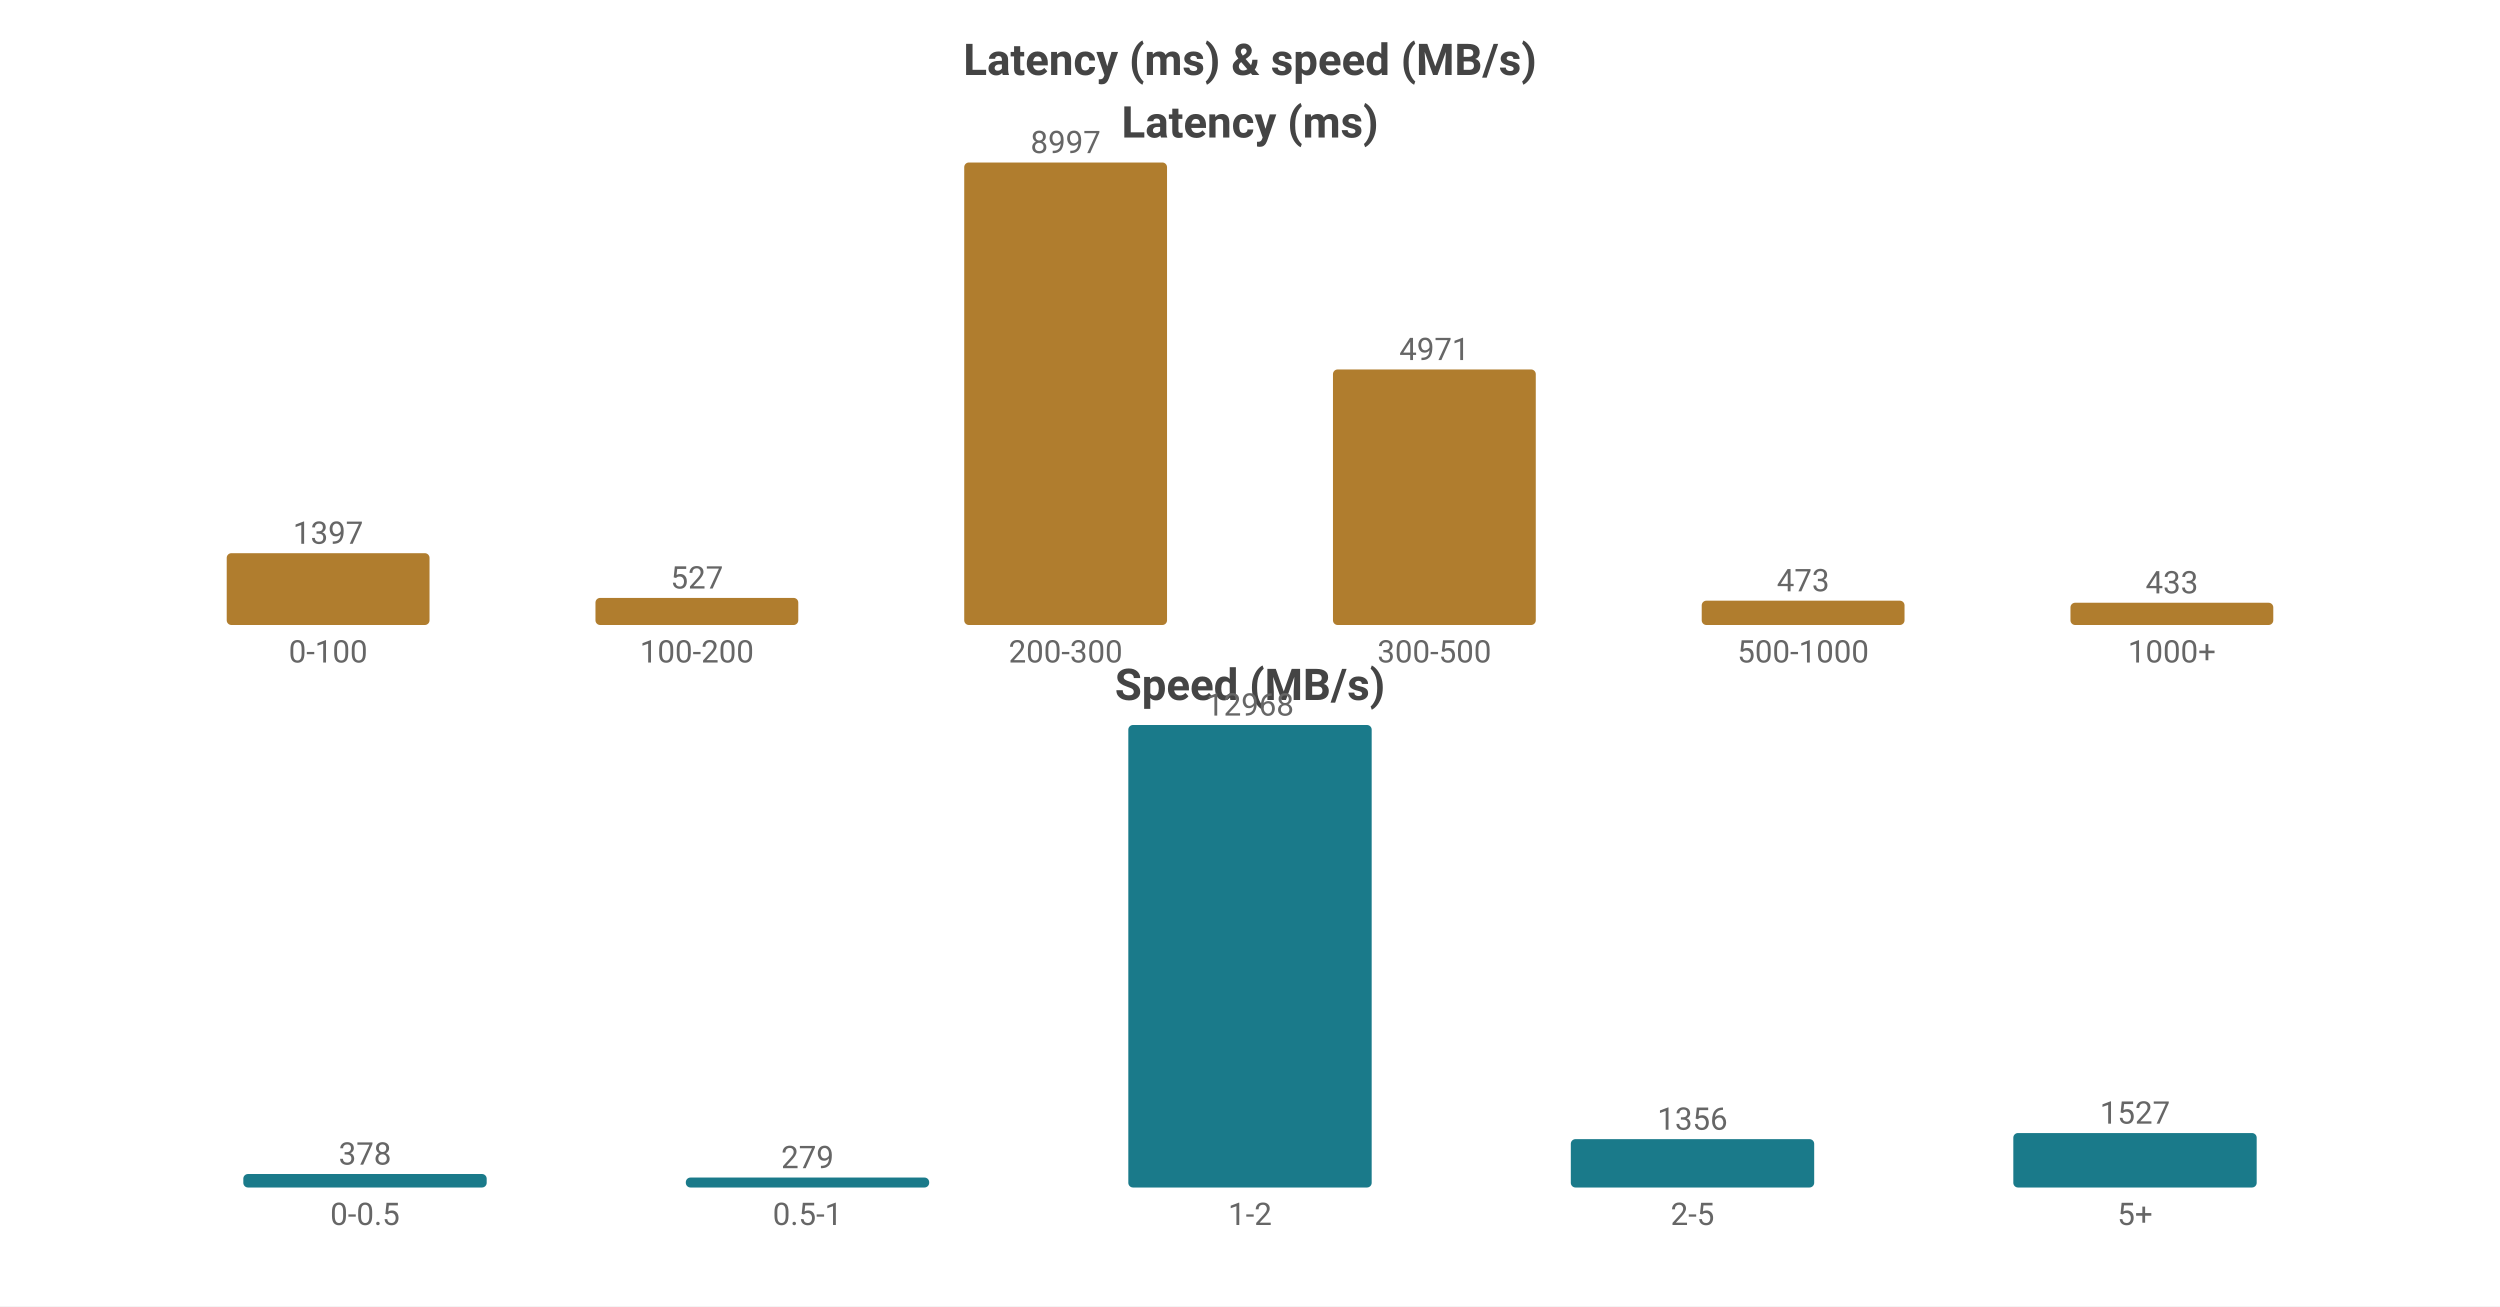
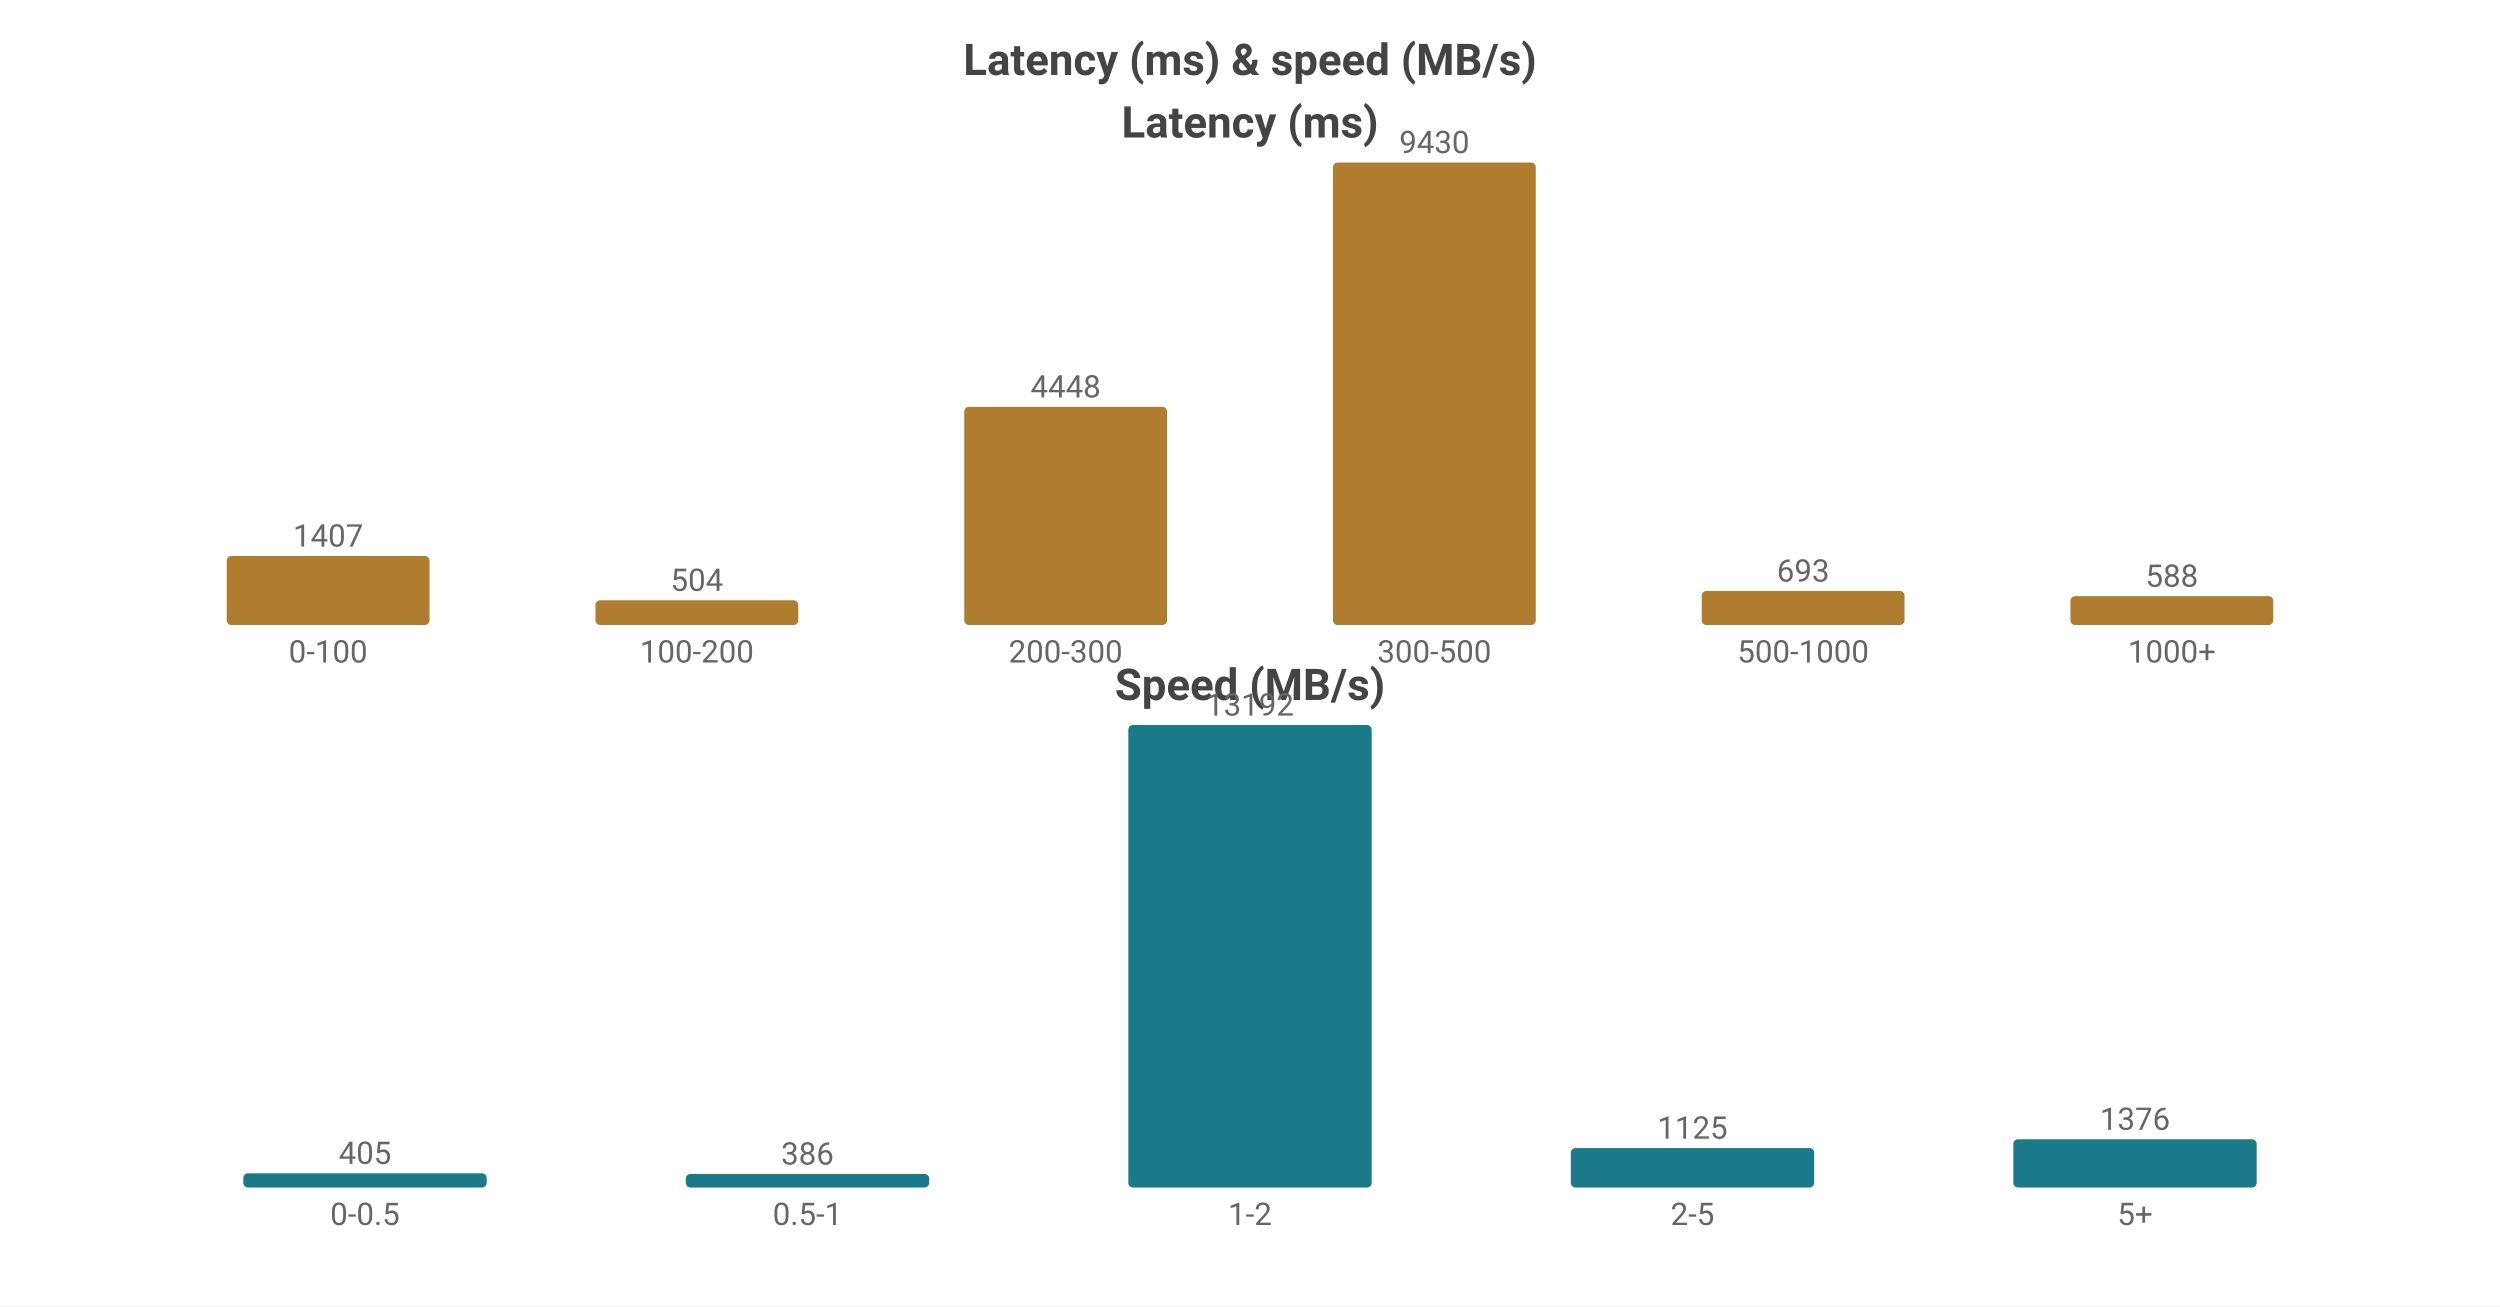
<svg xmlns="http://www.w3.org/2000/svg" width="800" height="418" viewBox="0 0 800 418">
  <rect width="800" height="418" fill="#ffffff" />
  <style>text{font-family:system-ui,-apple-system,'Segoe UI',Roboto,'PingFang SC','Microsoft YaHei','Noto Sans CJK SC',sans-serif}.g{stroke:#e8e8e8;stroke-width:1}.a{stroke:#999;stroke-width:1}.t{font-size:10px;fill:#666}.m{font-size:10px;text-anchor:middle;fill:#666}.e{font-size:10px;text-anchor:end;fill:#666}.l{font-size:11px;fill:#333}.tt{font-size:14px;font-weight:600;text-anchor:middle;fill:#444}.em{font-size:13px;text-anchor:middle;fill:#999}</style>
  <text class="tt" x="400.0" y="24">Latency (ms) &amp; speed (MB/s)</text>
  <text class="tt" x="400.0" y="44">Latency (ms)</text>
-   <rect x="72.55" y="177.019" width="64.9" height="22.981" fill="#b07d2e" rx="1.5" />
-   <text class="m" x="105.0" y="174.019">1397</text>
+   <rect x="72.55" y="177.918" width="64.9" height="22.082" fill="#b07d2e" rx="1.5" />
+   <text class="m" x="105.0" y="174.918">1407</text>
  <text class="m" x="105.0" y="212">0-100</text>
-   <rect x="190.55" y="191.331" width="64.9" height="8.669" fill="#b07d2e" rx="1.5" />
-   <text class="m" x="223.0" y="188.331">527</text>
+   <rect x="190.55" y="192.09" width="64.9" height="7.91" fill="#b07d2e" rx="1.5" />
+   <text class="m" x="223.0" y="189.09">504</text>
  <text class="m" x="223.0" y="212">100-200</text>
-   <rect x="308.55" y="52.0" width="64.9" height="148.0" fill="#b07d2e" rx="1.5" />
-   <text class="m" x="341.0" y="49.0">8997</text>
+   <rect x="308.55" y="130.19" width="64.9" height="69.81" fill="#b07d2e" rx="1.5" />
+   <text class="m" x="341.0" y="127.19">4448</text>
  <text class="m" x="341.0" y="212">200-300</text>
-   <rect x="426.55" y="118.227" width="64.9" height="81.773" fill="#b07d2e" rx="1.5" />
-   <text class="m" x="459.0" y="115.227">4971</text>
+   <rect x="426.55" y="52.0" width="64.9" height="148.0" fill="#b07d2e" rx="1.5" />
+   <text class="m" x="459.0" y="49.0">9430</text>
  <text class="m" x="459.0" y="212">300-500</text>
-   <rect x="544.55" y="192.219" width="64.9" height="7.781" fill="#b07d2e" rx="1.5" />
-   <text class="m" x="577.0" y="189.219">473</text>
+   <rect x="544.55" y="189.124" width="64.9" height="10.876" fill="#b07d2e" rx="1.5" />
+   <text class="m" x="577.0" y="186.124">693</text>
  <text class="m" x="577.0" y="212">500-1000</text>
-   <rect x="662.55" y="192.877" width="64.9" height="7.123" fill="#b07d2e" rx="1.5" />
-   <text class="m" x="695.0" y="189.877">433</text>
+   <rect x="662.55" y="190.772" width="64.9" height="9.228" fill="#b07d2e" rx="1.5" />
+   <text class="m" x="695.0" y="187.772">588</text>
  <text class="m" x="695.0" y="212">1000+</text>
  <text class="tt" x="400.0" y="224">Speed (MB/s)</text>
-   <rect x="77.86" y="375.686" width="77.88" height="4.314" fill="#1a7a8a" rx="1.5" />
-   <text class="m" x="116.8" y="372.686">378</text>
+   <rect x="77.86" y="375.456" width="77.88" height="4.544" fill="#1a7a8a" rx="1.5" />
+   <text class="m" x="116.8" y="372.456">405</text>
  <text class="m" x="116.8" y="392">0-0.5</text>
-   <rect x="219.46" y="376.816" width="77.88" height="3.184" fill="#1a7a8a" rx="1.5" />
-   <text class="m" x="258.4" y="373.816">279</text>
+   <rect x="219.46" y="375.669" width="77.88" height="4.331" fill="#1a7a8a" rx="1.5" />
+   <text class="m" x="258.4" y="372.669">386</text>
  <text class="m" x="258.4" y="392">0.5-1</text>
  <rect x="361.06" y="232.0" width="77.88" height="148.0" fill="#1a7a8a" rx="1.5" />
-   <text class="m" x="400.0" y="229.0">12968</text>
+   <text class="m" x="400.0" y="229.0">13192</text>
  <text class="m" x="400.0" y="392">1-2</text>
-   <rect x="502.66" y="364.524" width="77.88" height="15.476" fill="#1a7a8a" rx="1.5" />
-   <text class="m" x="541.6" y="361.524">1356</text>
+   <rect x="502.66" y="367.379" width="77.88" height="12.621" fill="#1a7a8a" rx="1.5" />
+   <text class="m" x="541.6" y="364.379">1125</text>
  <text class="m" x="541.6" y="392">2-5</text>
-   <rect x="644.26" y="362.573" width="77.88" height="17.427" fill="#1a7a8a" rx="1.5" />
-   <text class="m" x="683.2" y="359.573">1527</text>
+   <rect x="644.26" y="364.563" width="77.88" height="15.437" fill="#1a7a8a" rx="1.5" />
+   <text class="m" x="683.2" y="361.563">1376</text>
  <text class="m" x="683.2" y="392">5+</text>
</svg>
